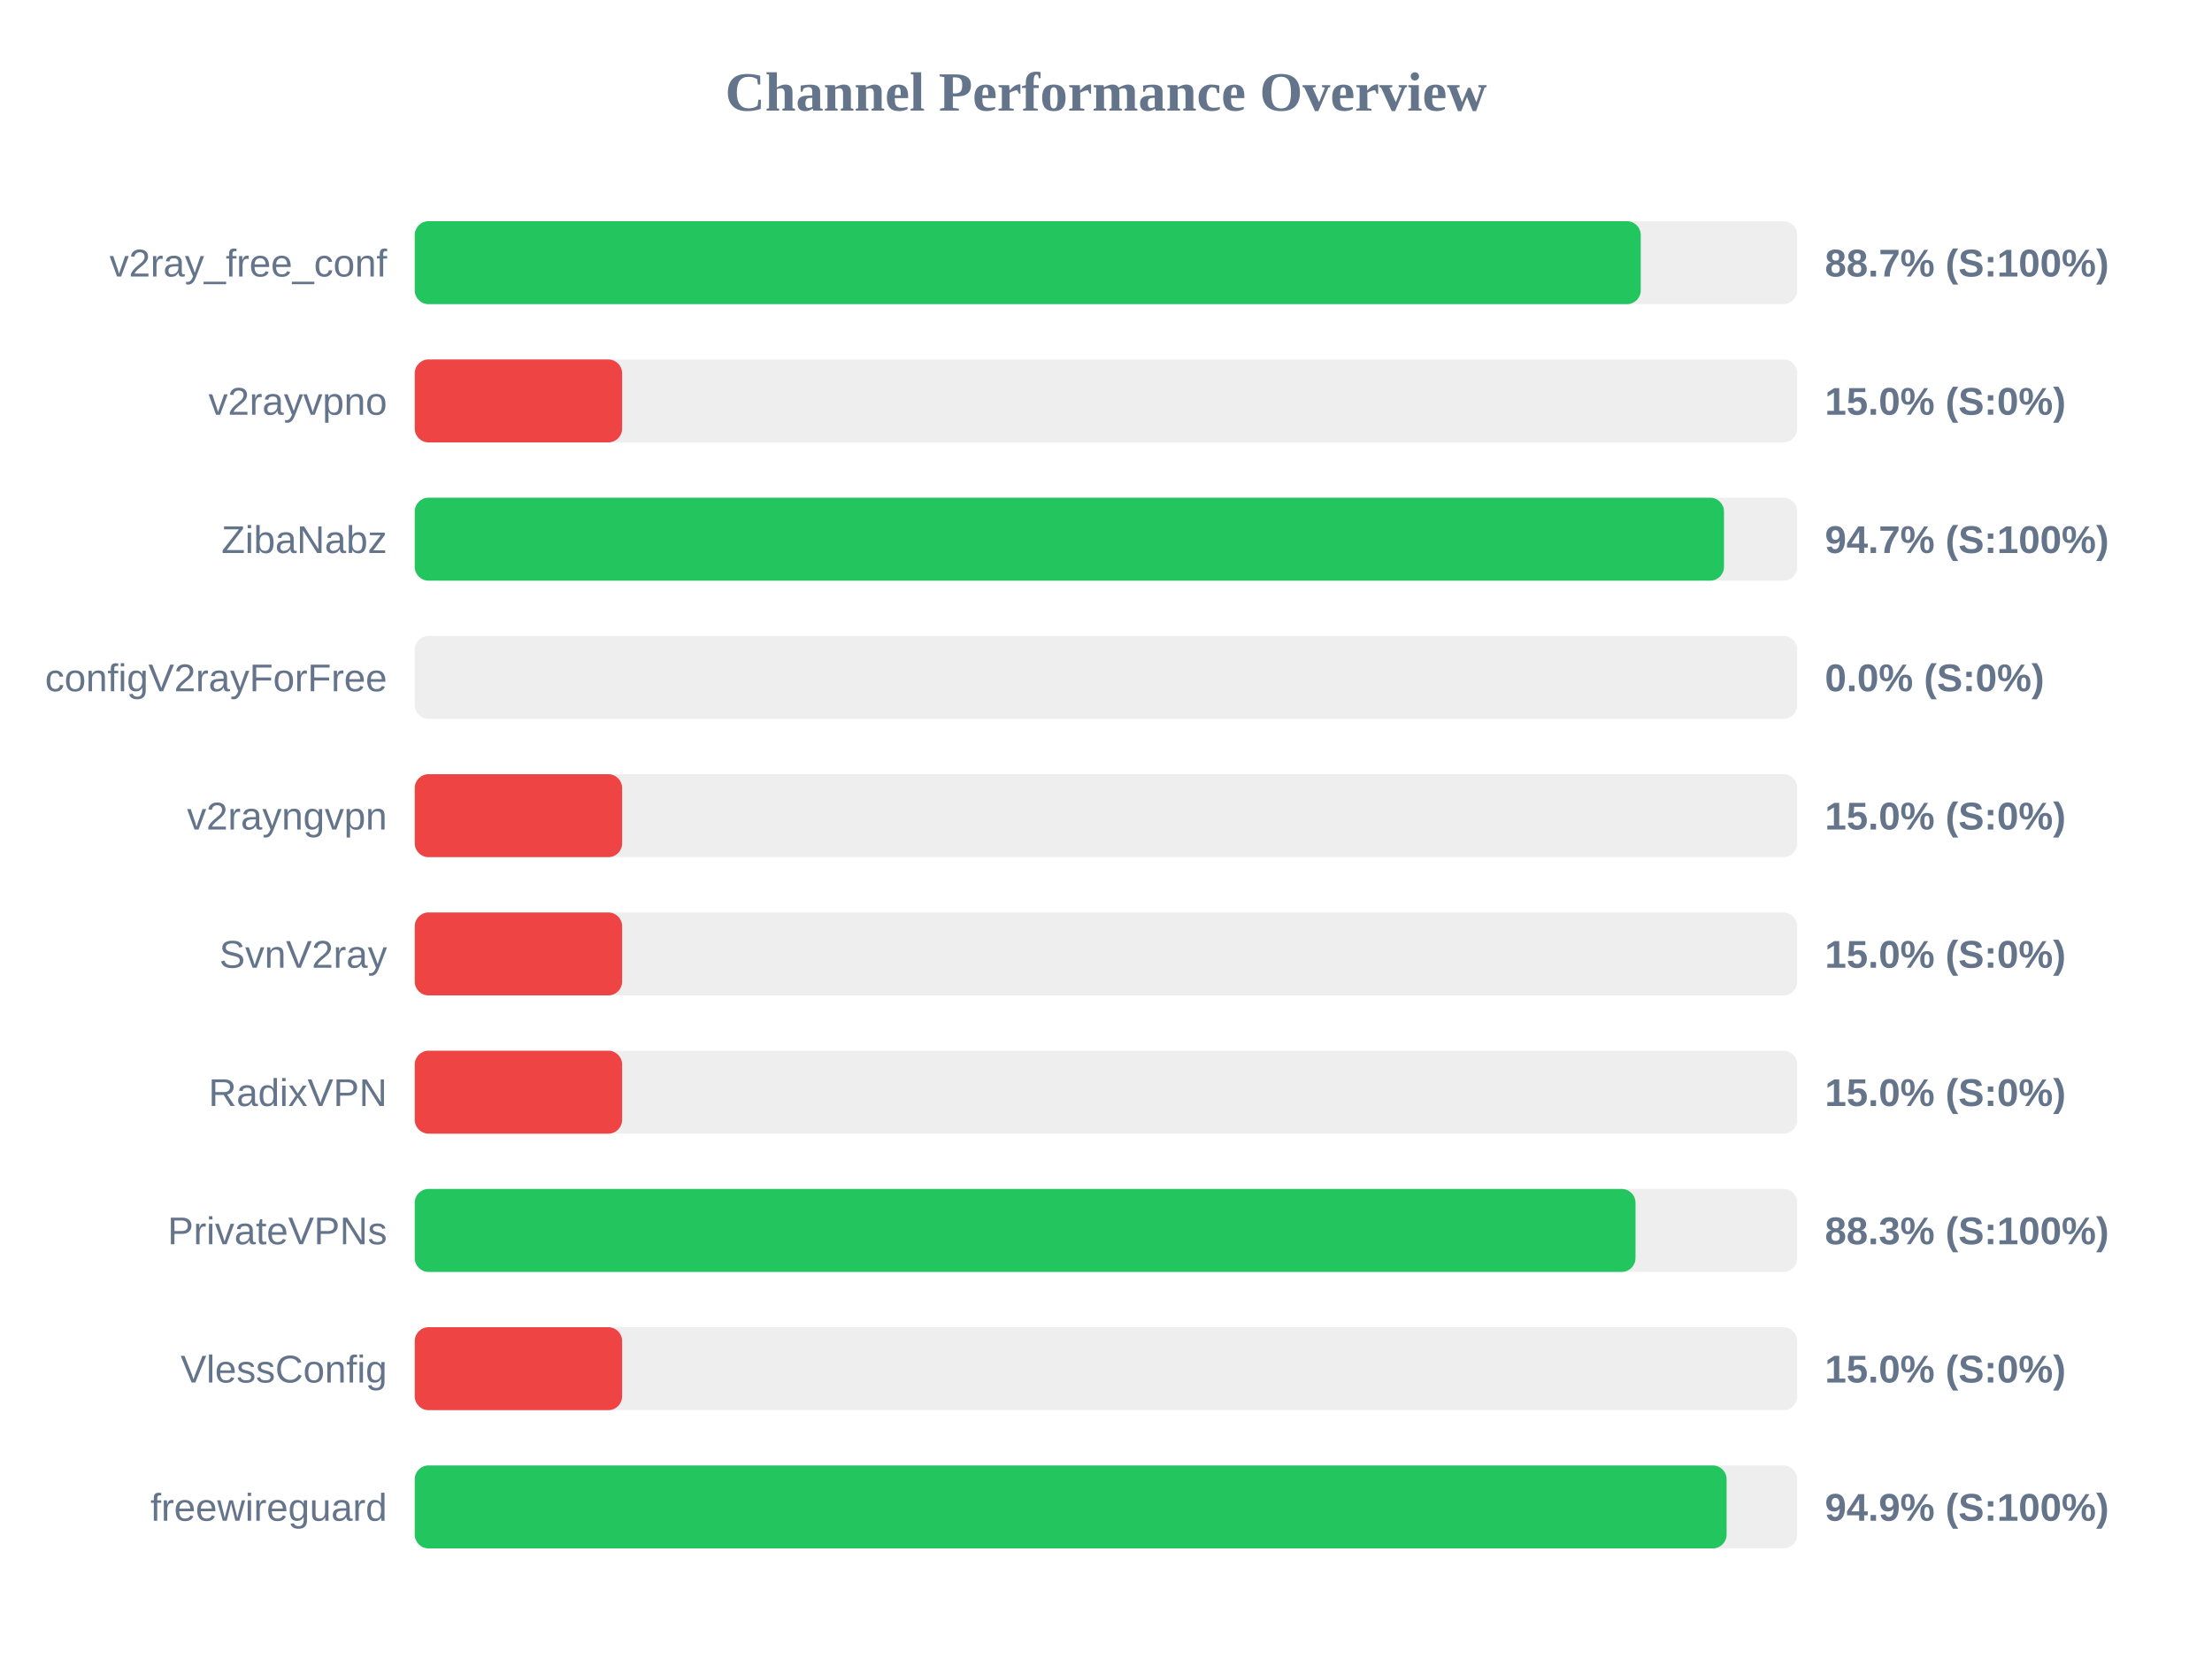
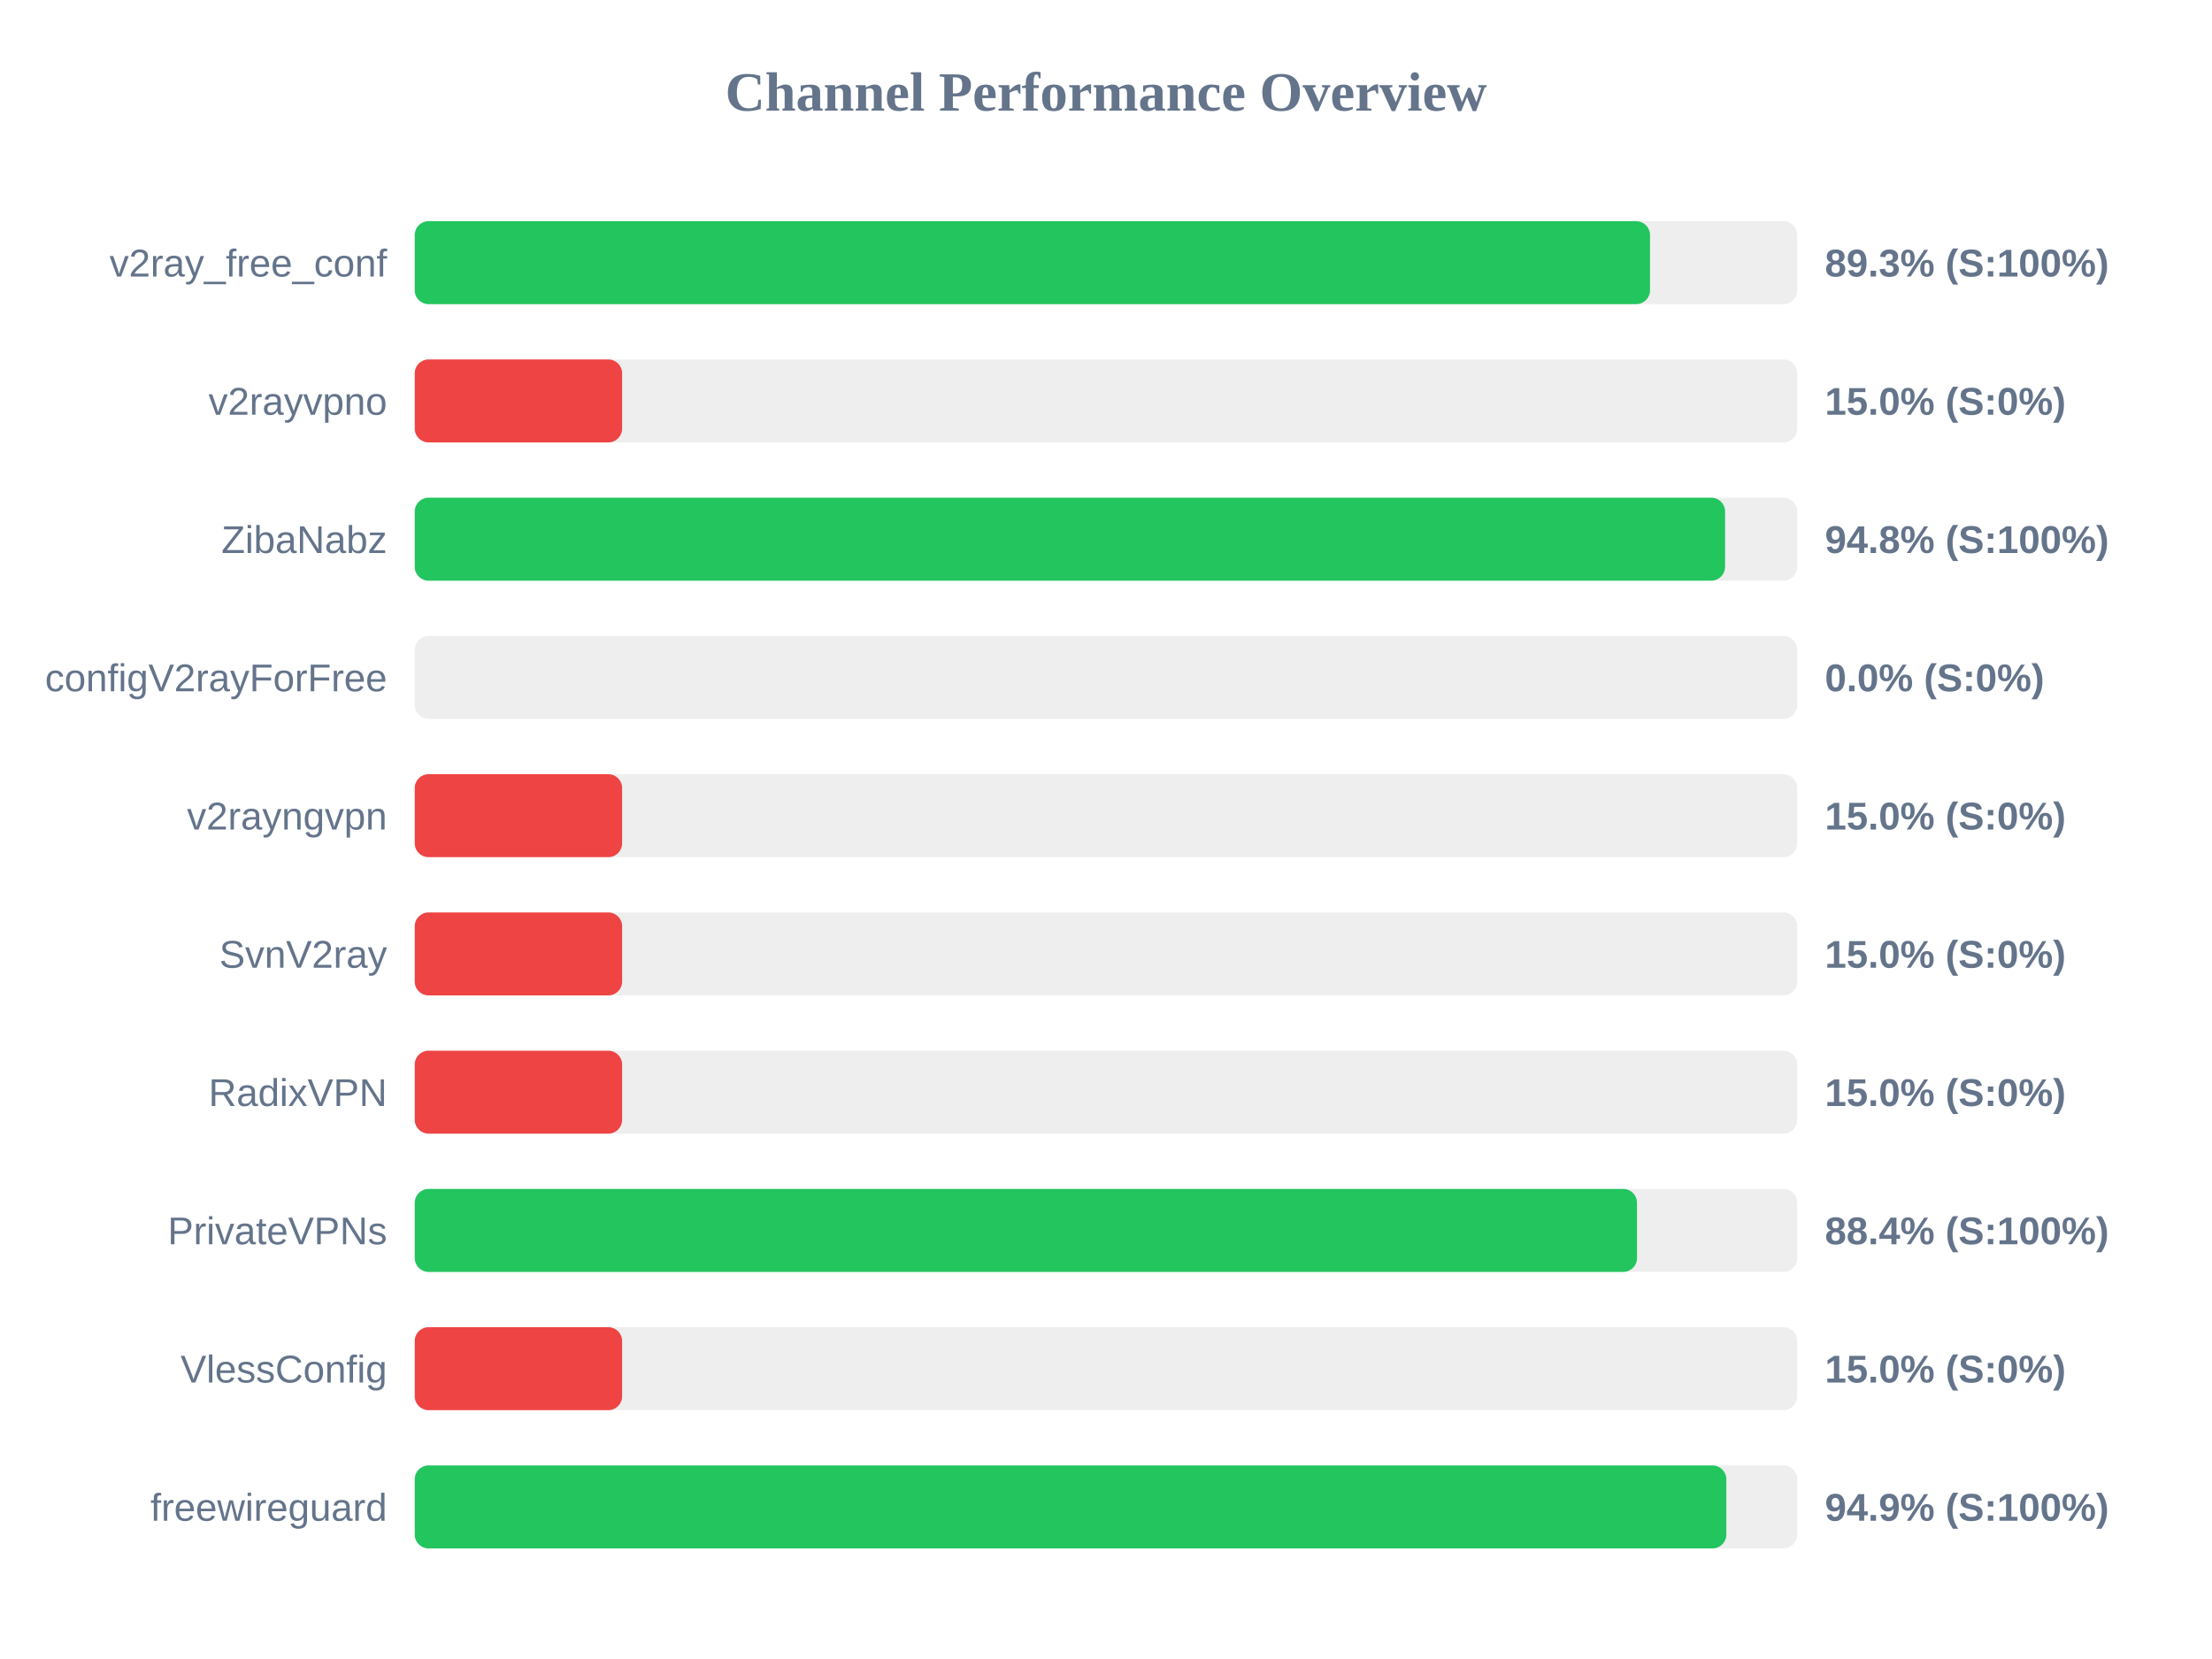
<svg xmlns="http://www.w3.org/2000/svg" width="800" height="600" version="1.1">
  <style>
        .row { font: 14px Arial; fill: #64748b; }
        .score { font: bold 14px Arial; fill: #64748b; }
    </style>
  <text x="400" y="40" text-anchor="middle" font-size="20px" font-weight="bold" fill="#64748b">Channel Performance Overview</text>
  <rect x="150" y="80" width="500" height="30" fill="#eee" rx="5" />
-   <rect x="150" y="80" width="443.4" height="30" fill="#22c55e" rx="5" />
+   <rect x="150" y="80" width="446.75" height="30" fill="#22c55e" rx="5" />
  <text x="140" y="100" text-anchor="end" class="row">v2ray_free_conf</text>
-   <text x="660" y="100" text-anchor="start" class="score">88.7% (S:100%)</text>
+   <text x="660" y="100" text-anchor="start" class="score">89.3% (S:100%)</text>
  <rect x="150" y="130" width="500" height="30" fill="#eee" rx="5" />
  <rect x="150" y="130" width="75.0" height="30" fill="#ef4444" rx="5" />
  <text x="140" y="150" text-anchor="end" class="row">v2rayvpno</text>
  <text x="660" y="150" text-anchor="start" class="score">15.0% (S:0%)</text>
  <rect x="150" y="180" width="500" height="30" fill="#eee" rx="5" />
-   <rect x="150" y="180" width="473.5" height="30" fill="#22c55e" rx="5" />
+   <rect x="150" y="180" width="473.9" height="30" fill="#22c55e" rx="5" />
  <text x="140" y="200" text-anchor="end" class="row">ZibaNabz</text>
-   <text x="660" y="200" text-anchor="start" class="score">94.7% (S:100%)</text>
+   <text x="660" y="200" text-anchor="start" class="score">94.8% (S:100%)</text>
  <rect x="150" y="230" width="500" height="30" fill="#eee" rx="5" />
  <rect x="150" y="230" width="0.0" height="30" fill="#ef4444" rx="5" />
  <text x="140" y="250" text-anchor="end" class="row">configV2rayForFree</text>
  <text x="660" y="250" text-anchor="start" class="score">0.0% (S:0%)</text>
  <rect x="150" y="280" width="500" height="30" fill="#eee" rx="5" />
  <rect x="150" y="280" width="75.0" height="30" fill="#ef4444" rx="5" />
  <text x="140" y="300" text-anchor="end" class="row">v2rayngvpn</text>
  <text x="660" y="300" text-anchor="start" class="score">15.0% (S:0%)</text>
  <rect x="150" y="330" width="500" height="30" fill="#eee" rx="5" />
  <rect x="150" y="330" width="75.0" height="30" fill="#ef4444" rx="5" />
  <text x="140" y="350" text-anchor="end" class="row">SvnV2ray</text>
  <text x="660" y="350" text-anchor="start" class="score">15.0% (S:0%)</text>
  <rect x="150" y="380" width="500" height="30" fill="#eee" rx="5" />
  <rect x="150" y="380" width="75.0" height="30" fill="#ef4444" rx="5" />
  <text x="140" y="400" text-anchor="end" class="row">RadixVPN</text>
  <text x="660" y="400" text-anchor="start" class="score">15.0% (S:0%)</text>
  <rect x="150" y="430" width="500" height="30" fill="#eee" rx="5" />
-   <rect x="150" y="430" width="441.5" height="30" fill="#22c55e" rx="5" />
+   <rect x="150" y="430" width="442.05" height="30" fill="#22c55e" rx="5" />
  <text x="140" y="450" text-anchor="end" class="row">PrivateVPNs</text>
-   <text x="660" y="450" text-anchor="start" class="score">88.3% (S:100%)</text>
+   <text x="660" y="450" text-anchor="start" class="score">88.4% (S:100%)</text>
  <rect x="150" y="480" width="500" height="30" fill="#eee" rx="5" />
  <rect x="150" y="480" width="75.0" height="30" fill="#ef4444" rx="5" />
  <text x="140" y="500" text-anchor="end" class="row">VlessConfig</text>
  <text x="660" y="500" text-anchor="start" class="score">15.0% (S:0%)</text>
  <rect x="150" y="530" width="500" height="30" fill="#eee" rx="5" />
-   <rect x="150" y="530" width="474.45" height="30" fill="#22c55e" rx="5" />
+   <rect x="150" y="530" width="474.35" height="30" fill="#22c55e" rx="5" />
  <text x="140" y="550" text-anchor="end" class="row">freewireguard</text>
  <text x="660" y="550" text-anchor="start" class="score">94.9% (S:100%)</text>
</svg>
